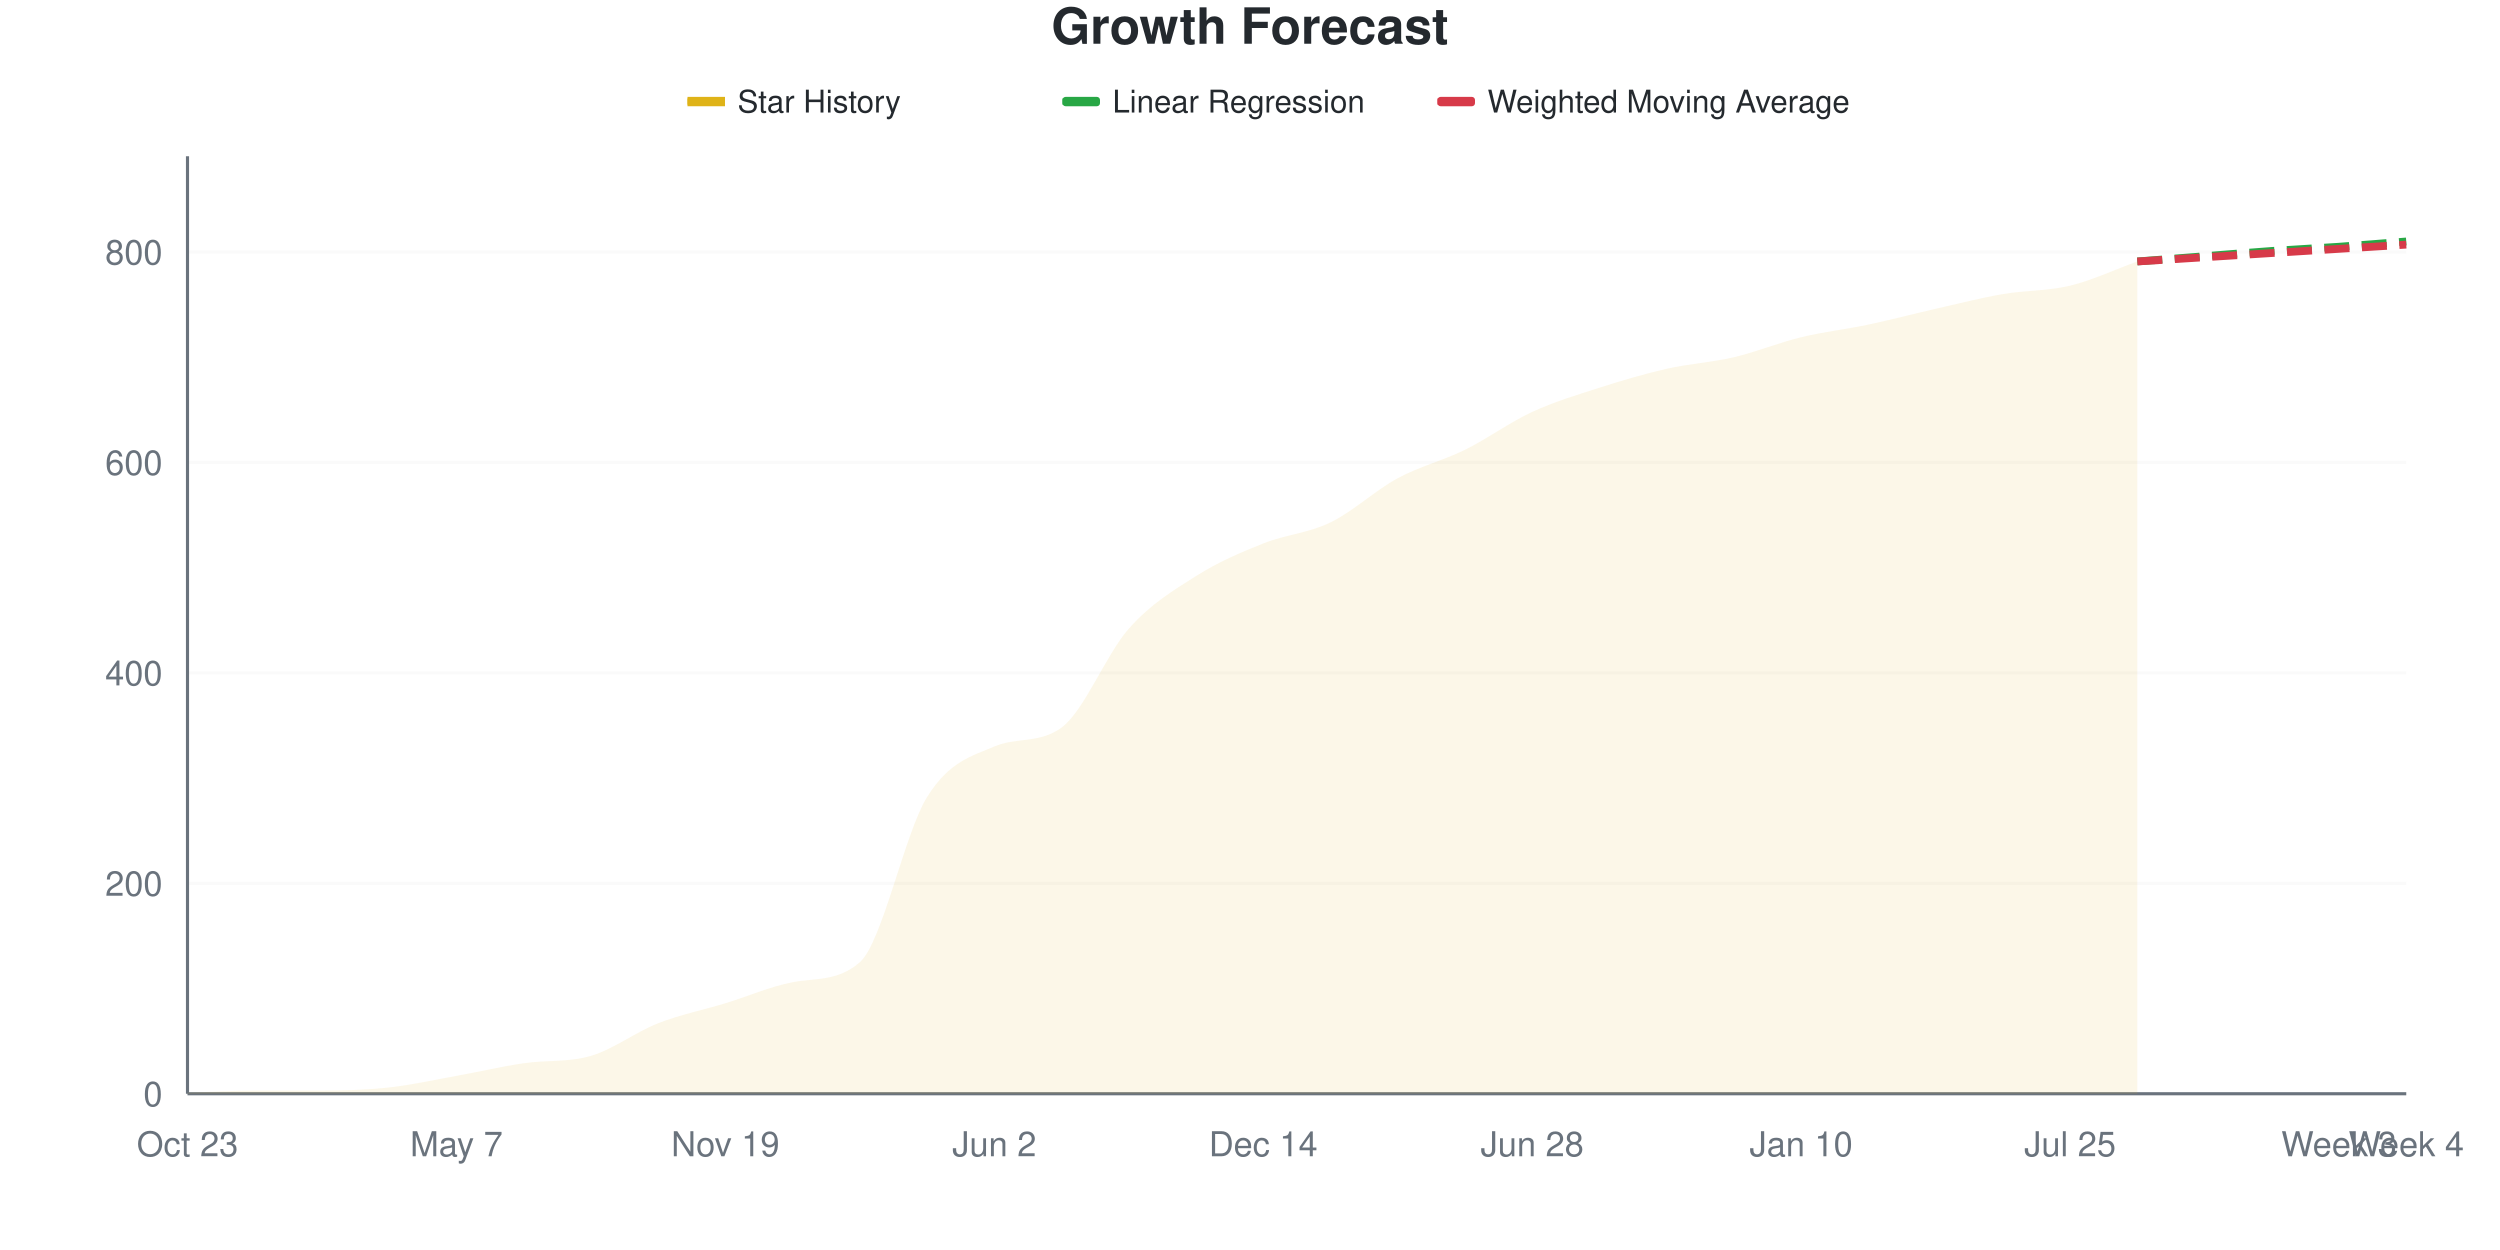
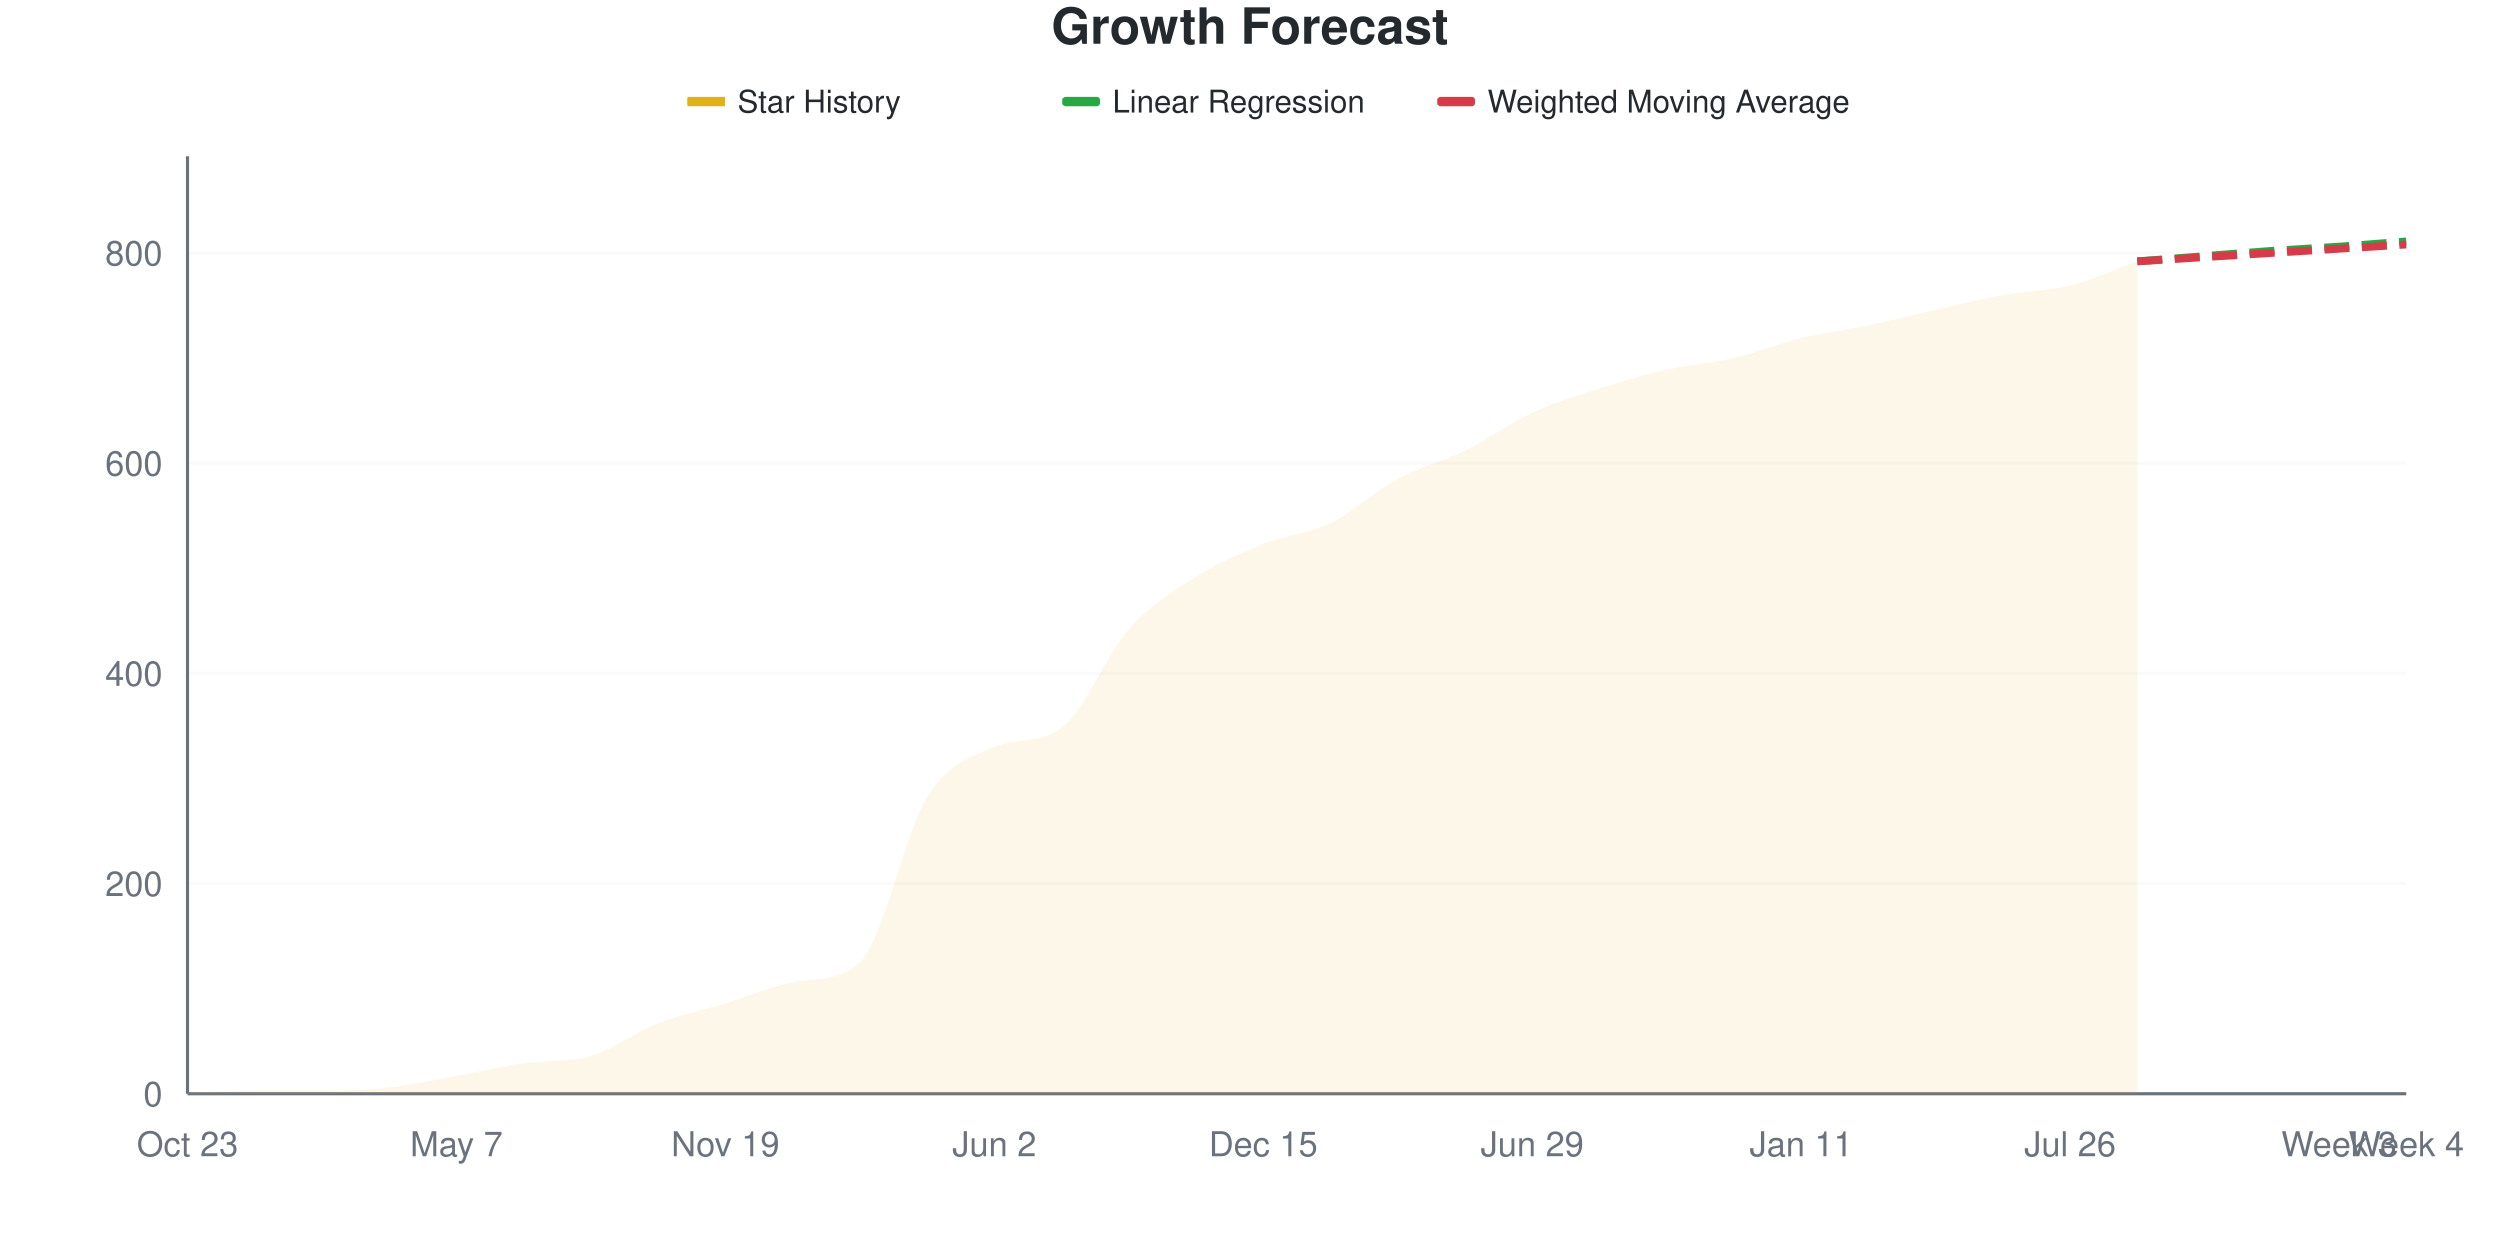
<svg xmlns="http://www.w3.org/2000/svg" viewBox="0 0 800 400" width="800" height="400">
  <style>
    @keyframes drawLine {
      to { stroke-dashoffset: 0; }
    }
    @keyframes fadeInPoint {
      from { opacity: 0; }
      to { opacity: 1; }
    }
    .data-line-0 {
      stroke-dasharray: 1071;
      stroke-dashoffset: 1071;
      animation: drawLine 2s ease-out forwards;
    }
    .data-point {
      opacity: 0;
      animation: fadeInPoint 0.5s ease-out forwards;
    }
    .chart-bg { fill: #fff; }
    .chart-text { fill: #24292e; }
    .chart-muted { fill: #6a737d; }
    .chart-grid { stroke: #eee; }
    .chart-axis { stroke: #6a737d; }
    @media (prefers-color-scheme: dark) {
      .chart-bg { fill: #0d1117; }
      .chart-text { fill: #e6edf3; }
      .chart-muted { fill: #8b949e; }
      .chart-grid { stroke: #21262d; }
      .chart-axis { stroke: #8b949e; }
    }
  </style>
  <rect width="800" height="400" class="chart-bg" />
  <text x="400" y="14" text-anchor="middle" class="chart-text" font-size="16" font-weight="bold" font-family="-apple-system, BlinkMacSystemFont, 'Segoe UI', Helvetica, Arial, sans-serif">Growth Forecast</text>
  <g class="legend">
    <rect x="220" y="31" width="12" height="3" fill="#dfb317" />
    <line x1="220" y1="32.5" x2="232" y2="32.5" stroke="#dfb317" stroke-width="2" />
    <text x="236" y="36" class="chart-text" font-size="10" font-family="-apple-system, BlinkMacSystemFont, 'Segoe UI', Helvetica, Arial, sans-serif">Star History</text>
    <rect x="340" y="31" width="12" height="3" fill="#28a745" rx="1" />
    <line x1="340" y1="32.5" x2="352" y2="32.5" stroke="#28a745" stroke-width="2" stroke-dasharray="4,2" />
    <text x="356" y="36" class="chart-text" font-size="10" font-family="-apple-system, BlinkMacSystemFont, 'Segoe UI', Helvetica, Arial, sans-serif">Linear Regression</text>
    <rect x="460" y="31" width="12" height="3" fill="#d73a49" rx="1" />
    <line x1="460" y1="32.5" x2="472" y2="32.5" stroke="#d73a49" stroke-width="2" stroke-dasharray="4,2" />
    <text x="476" y="36" class="chart-text" font-size="10" font-family="-apple-system, BlinkMacSystemFont, 'Segoe UI', Helvetica, Arial, sans-serif">Weighted Moving Average</text>
  </g>
  <g class="grid">
    <line x1="60" y1="350" x2="770" y2="350" class="chart-grid" stroke-opacity="0.3" />
    <text x="52" y="354" text-anchor="end" class="chart-muted" font-size="11" font-family="-apple-system, BlinkMacSystemFont, 'Segoe UI', Helvetica, Arial, sans-serif">0</text>
-     <line x1="60" y1="282.66" x2="770" y2="282.66" class="chart-grid" stroke-opacity="0.3" />
-     <text x="52" y="286.66" text-anchor="end" class="chart-muted" font-size="11" font-family="-apple-system, BlinkMacSystemFont, 'Segoe UI', Helvetica, Arial, sans-serif">200</text>
-     <line x1="60" y1="215.32" x2="770" y2="215.32" class="chart-grid" stroke-opacity="0.3" />
-     <text x="52" y="219.32" text-anchor="end" class="chart-muted" font-size="11" font-family="-apple-system, BlinkMacSystemFont, 'Segoe UI', Helvetica, Arial, sans-serif">400</text>
-     <line x1="60" y1="147.98" x2="770" y2="147.98" class="chart-grid" stroke-opacity="0.3" />
-     <text x="52" y="151.98" text-anchor="end" class="chart-muted" font-size="11" font-family="-apple-system, BlinkMacSystemFont, 'Segoe UI', Helvetica, Arial, sans-serif">600</text>
-     <line x1="60" y1="80.64" x2="770" y2="80.64" class="chart-grid" stroke-opacity="0.3" />
-     <text x="52" y="84.64" text-anchor="end" class="chart-muted" font-size="11" font-family="-apple-system, BlinkMacSystemFont, 'Segoe UI', Helvetica, Arial, sans-serif">800</text>
+     <line x1="60" y1="282.735" x2="770" y2="282.735" class="chart-grid" stroke-opacity="0.3" />
+     <text x="52" y="286.735" text-anchor="end" class="chart-muted" font-size="11" font-family="-apple-system, BlinkMacSystemFont, 'Segoe UI', Helvetica, Arial, sans-serif">200</text>
+     <line x1="60" y1="215.471" x2="770" y2="215.471" class="chart-grid" stroke-opacity="0.3" />
+     <text x="52" y="219.471" text-anchor="end" class="chart-muted" font-size="11" font-family="-apple-system, BlinkMacSystemFont, 'Segoe UI', Helvetica, Arial, sans-serif">400</text>
+     <line x1="60" y1="148.206" x2="770" y2="148.206" class="chart-grid" stroke-opacity="0.3" />
+     <text x="52" y="152.206" text-anchor="end" class="chart-muted" font-size="11" font-family="-apple-system, BlinkMacSystemFont, 'Segoe UI', Helvetica, Arial, sans-serif">600</text>
+     <line x1="60" y1="80.942" x2="770" y2="80.942" class="chart-grid" stroke-opacity="0.3" />
+     <text x="52" y="84.942" text-anchor="end" class="chart-muted" font-size="11" font-family="-apple-system, BlinkMacSystemFont, 'Segoe UI', Helvetica, Arial, sans-serif">800</text>
  </g>
  <g class="milestones">
    
  </g>
  <g class="x-axis">
    <text x="60" y="370" text-anchor="middle" class="chart-muted" font-size="11" font-family="-apple-system, BlinkMacSystemFont, 'Segoe UI', Helvetica, Arial, sans-serif">Oct 23</text>
    <text x="146.061" y="370" text-anchor="middle" class="chart-muted" font-size="11" font-family="-apple-system, BlinkMacSystemFont, 'Segoe UI', Helvetica, Arial, sans-serif">May 7</text>
    <text x="232.121" y="370" text-anchor="middle" class="chart-muted" font-size="11" font-family="-apple-system, BlinkMacSystemFont, 'Segoe UI', Helvetica, Arial, sans-serif">Nov 19</text>
    <text x="318.182" y="370" text-anchor="middle" class="chart-muted" font-size="11" font-family="-apple-system, BlinkMacSystemFont, 'Segoe UI', Helvetica, Arial, sans-serif">Jun 2</text>
-     <text x="404.242" y="370" text-anchor="middle" class="chart-muted" font-size="11" font-family="-apple-system, BlinkMacSystemFont, 'Segoe UI', Helvetica, Arial, sans-serif">Dec 14</text>
-     <text x="490.303" y="370" text-anchor="middle" class="chart-muted" font-size="11" font-family="-apple-system, BlinkMacSystemFont, 'Segoe UI', Helvetica, Arial, sans-serif">Jun 28</text>
-     <text x="576.364" y="370" text-anchor="middle" class="chart-muted" font-size="11" font-family="-apple-system, BlinkMacSystemFont, 'Segoe UI', Helvetica, Arial, sans-serif">Jan 10</text>
-     <text x="662.424" y="370" text-anchor="middle" class="chart-muted" font-size="11" font-family="-apple-system, BlinkMacSystemFont, 'Segoe UI', Helvetica, Arial, sans-serif">Jul 25</text>
+     <text x="404.242" y="370" text-anchor="middle" class="chart-muted" font-size="11" font-family="-apple-system, BlinkMacSystemFont, 'Segoe UI', Helvetica, Arial, sans-serif">Dec 15</text>
+     <text x="490.303" y="370" text-anchor="middle" class="chart-muted" font-size="11" font-family="-apple-system, BlinkMacSystemFont, 'Segoe UI', Helvetica, Arial, sans-serif">Jun 29</text>
+     <text x="576.364" y="370" text-anchor="middle" class="chart-muted" font-size="11" font-family="-apple-system, BlinkMacSystemFont, 'Segoe UI', Helvetica, Arial, sans-serif">Jan 11</text>
+     <text x="662.424" y="370" text-anchor="middle" class="chart-muted" font-size="11" font-family="-apple-system, BlinkMacSystemFont, 'Segoe UI', Helvetica, Arial, sans-serif">Jul 26</text>
    <text x="748.485" y="370" text-anchor="middle" class="chart-muted" font-size="11" font-family="-apple-system, BlinkMacSystemFont, 'Segoe UI', Helvetica, Arial, sans-serif">Week 3</text>
    <text x="770" y="370" text-anchor="middle" class="chart-muted" font-size="11" font-family="-apple-system, BlinkMacSystemFont, 'Segoe UI', Helvetica, Arial, sans-serif">Week 4</text>
  </g>
  <line x1="60" y1="50" x2="60" y2="350" class="chart-axis" stroke-width="1" />
  <line x1="60" y1="350" x2="770" y2="350" class="chart-axis" stroke-width="1" />
-   <path d="M60,350 L60,349.663 C67.172,349.439 74.343,348.99 81.515,348.99 C88.687,348.99 95.859,348.99 103.03,348.99 C110.202,348.99 117.374,348.765 124.545,347.98 C131.717,347.194 138.889,345.567 146.061,344.276 C153.232,342.985 160.404,341.29 167.576,340.236 C174.747,339.182 181.919,339.987 189.091,337.879 C196.263,335.771 203.434,330.247 210.606,327.441 C217.778,324.635 224.949,323.232 232.121,321.044 C239.293,318.855 246.465,315.694 253.636,314.31 C260.808,312.926 267.98,314.158 275.152,307.912 C282.323,301.667 289.495,266.554 296.667,255.051 C303.838,243.547 311.01,241.966 318.182,238.889 C325.354,235.812 332.525,238.05 339.697,232.828 C346.869,227.607 354.04,209.259 361.212,201.178 C368.384,193.098 375.556,188.889 382.727,184.343 C389.899,179.798 397.071,176.768 404.242,173.906 C411.414,171.044 418.586,170.651 425.758,167.172 C432.929,163.692 440.101,156.902 447.273,153.03 C454.444,149.158 461.616,147.475 468.788,143.939 C475.96,140.404 483.131,135.129 490.303,131.818 C497.475,128.507 504.646,126.375 511.818,124.074 C518.99,121.773 526.162,119.641 533.333,118.013 C540.505,116.386 547.677,115.993 554.848,114.31 C562.02,112.626 569.192,109.652 576.364,107.912 C583.535,106.173 590.707,105.387 597.879,103.872 C605.051,102.357 612.222,100.449 619.394,98.822 C626.566,97.194 633.737,95.342 640.909,94.108 C648.081,92.873 655.253,93.154 662.424,91.414 C669.596,89.675 676.768,86.251 683.939,83.67 L683.939,350 L60,350 Z" fill="#dfb317" fill-opacity="0.1" />
-   <path d="M60,350 L60,349.663 C67.172,349.439 74.343,348.99 81.515,348.99 C88.687,348.99 95.859,348.99 103.03,348.99 C110.202,348.99 117.374,348.765 124.545,347.98 C131.717,347.194 138.889,345.567 146.061,344.276 C153.232,342.985 160.404,341.29 167.576,340.236 C174.747,339.182 181.919,339.987 189.091,337.879 C196.263,335.771 203.434,330.247 210.606,327.441 C217.778,324.635 224.949,323.232 232.121,321.044 C239.293,318.855 246.465,315.694 253.636,314.31 C260.808,312.926 267.98,314.158 275.152,307.912 C282.323,301.667 289.495,266.554 296.667,255.051 C303.838,243.547 311.01,241.966 318.182,238.889 C325.354,235.812 332.525,238.05 339.697,232.828 C346.869,227.607 354.04,209.259 361.212,201.178 C368.384,193.098 375.556,188.889 382.727,184.343 C389.899,179.798 397.071,176.768 404.242,173.906 C411.414,171.044 418.586,170.651 425.758,167.172 C432.929,163.692 440.101,156.902 447.273,153.03 C454.444,149.158 461.616,147.475 468.788,143.939 C475.96,140.404 483.131,135.129 490.303,131.818 C497.475,128.507 504.646,126.375 511.818,124.074 C518.99,121.773 526.162,119.641 533.333,118.013 C540.505,116.386 547.677,115.993 554.848,114.31 C562.02,112.626 569.192,109.652 576.364,107.912 C583.535,106.173 590.707,105.387 597.879,103.872 C605.051,102.357 612.222,100.449 619.394,98.822 C626.566,97.194 633.737,95.342 640.909,94.108 C648.081,92.873 655.253,93.154 662.424,91.414 C669.596,89.675 676.768,86.251 683.939,83.67" fill="none" stroke="#dfb317" stroke-width="2.5" class="data-line-0" />
-   <path d="M683.939,83.67 C691.111,83.109 698.283,82.548 705.455,81.987 C712.626,81.425 719.798,80.808 726.97,80.303 C734.141,79.798 741.313,79.461 748.485,78.956 C755.657,78.451 762.828,77.834 770,77.273" fill="none" stroke="#28a745" stroke-width="2.5" stroke-dasharray="8,4" />
-   <path d="M683.939,83.67 C691.111,83.221 698.283,82.772 705.455,82.323 C712.626,81.874 719.798,81.425 726.97,80.976 C734.141,80.527 741.313,80.079 748.485,79.63 C755.657,79.181 762.828,78.732 770,78.283" fill="none" stroke="#d73a49" stroke-width="2.5" stroke-dasharray="8,4" />
+   <path d="M60,350 L60,349.664 C67.172,349.439 74.343,348.991 81.515,348.991 C88.687,348.991 95.859,348.991 103.03,348.991 C110.202,348.991 117.374,348.767 124.545,347.982 C131.717,347.197 138.889,345.572 146.061,344.283 C153.232,342.993 160.404,341.299 167.576,340.247 C174.747,339.194 181.919,339.998 189.091,337.892 C196.263,335.787 203.434,330.269 210.606,327.466 C217.778,324.664 224.949,323.262 232.121,321.076 C239.293,318.89 246.465,315.732 253.636,314.35 C260.808,312.967 267.98,314.198 275.152,307.96 C282.323,301.721 289.495,266.648 296.667,255.157 C303.838,243.666 311.01,242.087 318.182,239.013 C325.354,235.94 332.525,238.175 339.697,232.96 C346.869,227.744 354.04,209.417 361.212,201.345 C368.384,193.274 375.556,189.07 382.727,184.529 C389.899,179.989 397.071,176.962 404.242,174.103 C411.414,171.244 418.586,170.852 425.758,167.377 C432.929,163.901 440.101,157.119 447.273,153.251 C454.444,149.383 461.616,147.702 468.788,144.17 C475.96,140.639 483.131,135.37 490.303,132.063 C497.475,128.756 504.646,126.626 511.818,124.327 C518.99,122.029 526.162,119.899 533.333,118.274 C540.505,116.648 547.677,116.256 554.848,114.574 C562.02,112.892 569.192,109.922 576.364,108.184 C583.535,106.446 590.707,105.661 597.879,104.148 C605.051,102.635 612.222,100.729 619.394,99.103 C626.566,97.478 633.737,95.684 640.909,94.395 C648.081,93.105 655.253,93.161 662.424,91.368 C669.596,89.574 676.768,86.211 683.939,83.632 L683.939,350 L60,350 Z" fill="#dfb317" fill-opacity="0.1" />
+   <path d="M60,350 L60,349.664 C67.172,349.439 74.343,348.991 81.515,348.991 C88.687,348.991 95.859,348.991 103.03,348.991 C110.202,348.991 117.374,348.767 124.545,347.982 C131.717,347.197 138.889,345.572 146.061,344.283 C153.232,342.993 160.404,341.299 167.576,340.247 C174.747,339.194 181.919,339.998 189.091,337.892 C196.263,335.787 203.434,330.269 210.606,327.466 C217.778,324.664 224.949,323.262 232.121,321.076 C239.293,318.89 246.465,315.732 253.636,314.35 C260.808,312.967 267.98,314.198 275.152,307.96 C282.323,301.721 289.495,266.648 296.667,255.157 C303.838,243.666 311.01,242.087 318.182,239.013 C325.354,235.94 332.525,238.175 339.697,232.96 C346.869,227.744 354.04,209.417 361.212,201.345 C368.384,193.274 375.556,189.07 382.727,184.529 C389.899,179.989 397.071,176.962 404.242,174.103 C411.414,171.244 418.586,170.852 425.758,167.377 C432.929,163.901 440.101,157.119 447.273,153.251 C454.444,149.383 461.616,147.702 468.788,144.17 C475.96,140.639 483.131,135.37 490.303,132.063 C497.475,128.756 504.646,126.626 511.818,124.327 C518.99,122.029 526.162,119.899 533.333,118.274 C540.505,116.648 547.677,116.256 554.848,114.574 C562.02,112.892 569.192,109.922 576.364,108.184 C583.535,106.446 590.707,105.661 597.879,104.148 C605.051,102.635 612.222,100.729 619.394,99.103 C626.566,97.478 633.737,95.684 640.909,94.395 C648.081,93.105 655.253,93.161 662.424,91.368 C669.596,89.574 676.768,86.211 683.939,83.632" fill="none" stroke="#dfb317" stroke-width="2.5" class="data-line-0" />
+   <path d="M683.939,83.632 C691.111,83.072 698.283,82.511 705.455,81.951 C712.626,81.39 719.798,80.774 726.97,80.269 C734.141,79.765 741.313,79.428 748.485,78.924 C755.657,78.419 762.828,77.803 770,77.242" fill="none" stroke="#28a745" stroke-width="2.5" stroke-dasharray="8,4" />
+   <path d="M683.939,83.632 C691.111,83.184 698.283,82.735 705.455,82.287 C712.626,81.839 719.798,81.39 726.97,80.942 C734.141,80.493 741.313,80.045 748.485,79.596 C755.657,79.148 762.828,78.7 770,78.251" fill="none" stroke="#d73a49" stroke-width="2.5" stroke-dasharray="8,4" />
  <g class="points">
-     <circle cx="60" cy="349.663" r="4" fill="#dfb317" class="data-point" style="animation-delay: 1.50s" />
-     <circle cx="81.515" cy="348.99" r="4" fill="#dfb317" class="data-point" style="animation-delay: 1.55s" />
-     <circle cx="103.03" cy="348.99" r="4" fill="#dfb317" class="data-point" style="animation-delay: 1.60s" />
-     <circle cx="124.545" cy="347.98" r="4" fill="#dfb317" class="data-point" style="animation-delay: 1.65s" />
-     <circle cx="146.061" cy="344.276" r="4" fill="#dfb317" class="data-point" style="animation-delay: 1.70s" />
-     <circle cx="167.576" cy="340.236" r="4" fill="#dfb317" class="data-point" style="animation-delay: 1.75s" />
-     <circle cx="189.091" cy="337.879" r="4" fill="#dfb317" class="data-point" style="animation-delay: 1.80s" />
-     <circle cx="210.606" cy="327.441" r="4" fill="#dfb317" class="data-point" style="animation-delay: 1.85s" />
-     <circle cx="232.121" cy="321.044" r="4" fill="#dfb317" class="data-point" style="animation-delay: 1.90s" />
-     <circle cx="253.636" cy="314.31" r="4" fill="#dfb317" class="data-point" style="animation-delay: 1.95s" />
-     <circle cx="275.152" cy="307.912" r="4" fill="#dfb317" class="data-point" style="animation-delay: 2.00s" />
-     <circle cx="296.667" cy="255.051" r="4" fill="#dfb317" class="data-point" style="animation-delay: 2.05s" />
-     <circle cx="318.182" cy="238.889" r="4" fill="#dfb317" class="data-point" style="animation-delay: 2.10s" />
-     <circle cx="339.697" cy="232.828" r="4" fill="#dfb317" class="data-point" style="animation-delay: 2.15s" />
-     <circle cx="361.212" cy="201.178" r="4" fill="#dfb317" class="data-point" style="animation-delay: 2.20s" />
-     <circle cx="382.727" cy="184.343" r="4" fill="#dfb317" class="data-point" style="animation-delay: 2.25s" />
-     <circle cx="404.242" cy="173.906" r="4" fill="#dfb317" class="data-point" style="animation-delay: 2.30s" />
-     <circle cx="425.758" cy="167.172" r="4" fill="#dfb317" class="data-point" style="animation-delay: 2.35s" />
-     <circle cx="447.273" cy="153.03" r="4" fill="#dfb317" class="data-point" style="animation-delay: 2.40s" />
-     <circle cx="468.788" cy="143.939" r="4" fill="#dfb317" class="data-point" style="animation-delay: 2.45s" />
-     <circle cx="490.303" cy="131.818" r="4" fill="#dfb317" class="data-point" style="animation-delay: 2.50s" />
-     <circle cx="511.818" cy="124.074" r="4" fill="#dfb317" class="data-point" style="animation-delay: 2.55s" />
-     <circle cx="533.333" cy="118.013" r="4" fill="#dfb317" class="data-point" style="animation-delay: 2.60s" />
-     <circle cx="554.848" cy="114.31" r="4" fill="#dfb317" class="data-point" style="animation-delay: 2.65s" />
-     <circle cx="576.364" cy="107.912" r="4" fill="#dfb317" class="data-point" style="animation-delay: 2.70s" />
-     <circle cx="597.879" cy="103.872" r="4" fill="#dfb317" class="data-point" style="animation-delay: 2.75s" />
-     <circle cx="619.394" cy="98.822" r="4" fill="#dfb317" class="data-point" style="animation-delay: 2.80s" />
-     <circle cx="640.909" cy="94.108" r="4" fill="#dfb317" class="data-point" style="animation-delay: 2.85s" />
-     <circle cx="662.424" cy="91.414" r="4" fill="#dfb317" class="data-point" style="animation-delay: 2.90s" />
-     <circle cx="683.939" cy="83.67" r="4" fill="#dfb317" class="data-point" style="animation-delay: 2.95s" />
+     <circle cx="60" cy="349.664" r="4" fill="#dfb317" class="data-point" style="animation-delay: 1.50s" />
+     <circle cx="81.515" cy="348.991" r="4" fill="#dfb317" class="data-point" style="animation-delay: 1.55s" />
+     <circle cx="103.03" cy="348.991" r="4" fill="#dfb317" class="data-point" style="animation-delay: 1.60s" />
+     <circle cx="124.545" cy="347.982" r="4" fill="#dfb317" class="data-point" style="animation-delay: 1.65s" />
+     <circle cx="146.061" cy="344.283" r="4" fill="#dfb317" class="data-point" style="animation-delay: 1.70s" />
+     <circle cx="167.576" cy="340.247" r="4" fill="#dfb317" class="data-point" style="animation-delay: 1.75s" />
+     <circle cx="189.091" cy="337.892" r="4" fill="#dfb317" class="data-point" style="animation-delay: 1.80s" />
+     <circle cx="210.606" cy="327.466" r="4" fill="#dfb317" class="data-point" style="animation-delay: 1.85s" />
+     <circle cx="232.121" cy="321.076" r="4" fill="#dfb317" class="data-point" style="animation-delay: 1.90s" />
+     <circle cx="253.636" cy="314.35" r="4" fill="#dfb317" class="data-point" style="animation-delay: 1.95s" />
+     <circle cx="275.152" cy="307.96" r="4" fill="#dfb317" class="data-point" style="animation-delay: 2.00s" />
+     <circle cx="296.667" cy="255.157" r="4" fill="#dfb317" class="data-point" style="animation-delay: 2.05s" />
+     <circle cx="318.182" cy="239.013" r="4" fill="#dfb317" class="data-point" style="animation-delay: 2.10s" />
+     <circle cx="339.697" cy="232.96" r="4" fill="#dfb317" class="data-point" style="animation-delay: 2.15s" />
+     <circle cx="361.212" cy="201.345" r="4" fill="#dfb317" class="data-point" style="animation-delay: 2.20s" />
+     <circle cx="382.727" cy="184.529" r="4" fill="#dfb317" class="data-point" style="animation-delay: 2.25s" />
+     <circle cx="404.242" cy="174.103" r="4" fill="#dfb317" class="data-point" style="animation-delay: 2.30s" />
+     <circle cx="425.758" cy="167.377" r="4" fill="#dfb317" class="data-point" style="animation-delay: 2.35s" />
+     <circle cx="447.273" cy="153.251" r="4" fill="#dfb317" class="data-point" style="animation-delay: 2.40s" />
+     <circle cx="468.788" cy="144.17" r="4" fill="#dfb317" class="data-point" style="animation-delay: 2.45s" />
+     <circle cx="490.303" cy="132.063" r="4" fill="#dfb317" class="data-point" style="animation-delay: 2.50s" />
+     <circle cx="511.818" cy="124.327" r="4" fill="#dfb317" class="data-point" style="animation-delay: 2.55s" />
+     <circle cx="533.333" cy="118.274" r="4" fill="#dfb317" class="data-point" style="animation-delay: 2.60s" />
+     <circle cx="554.848" cy="114.574" r="4" fill="#dfb317" class="data-point" style="animation-delay: 2.65s" />
+     <circle cx="576.364" cy="108.184" r="4" fill="#dfb317" class="data-point" style="animation-delay: 2.70s" />
+     <circle cx="597.879" cy="104.148" r="4" fill="#dfb317" class="data-point" style="animation-delay: 2.75s" />
+     <circle cx="619.394" cy="99.103" r="4" fill="#dfb317" class="data-point" style="animation-delay: 2.80s" />
+     <circle cx="640.909" cy="94.395" r="4" fill="#dfb317" class="data-point" style="animation-delay: 2.85s" />
+     <circle cx="662.424" cy="91.368" r="4" fill="#dfb317" class="data-point" style="animation-delay: 2.90s" />
+     <circle cx="683.939" cy="83.632" r="4" fill="#dfb317" class="data-point" style="animation-delay: 2.95s" />
  </g>
</svg>
